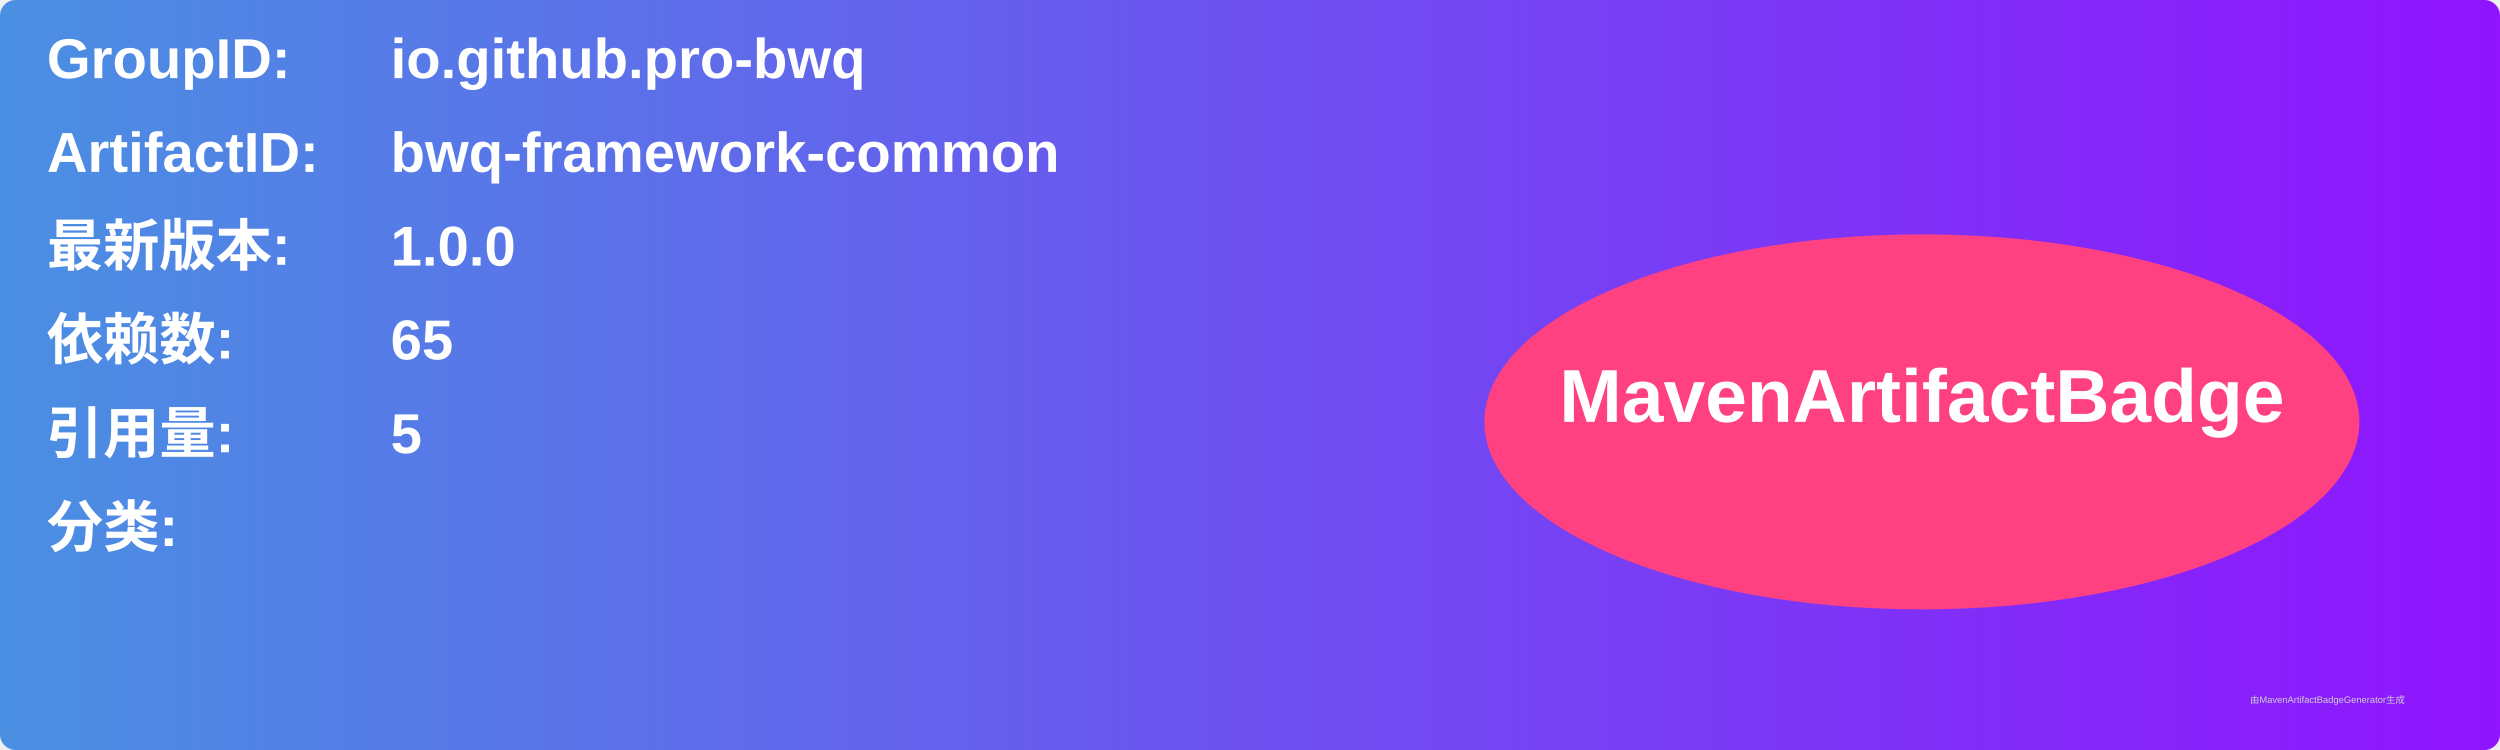
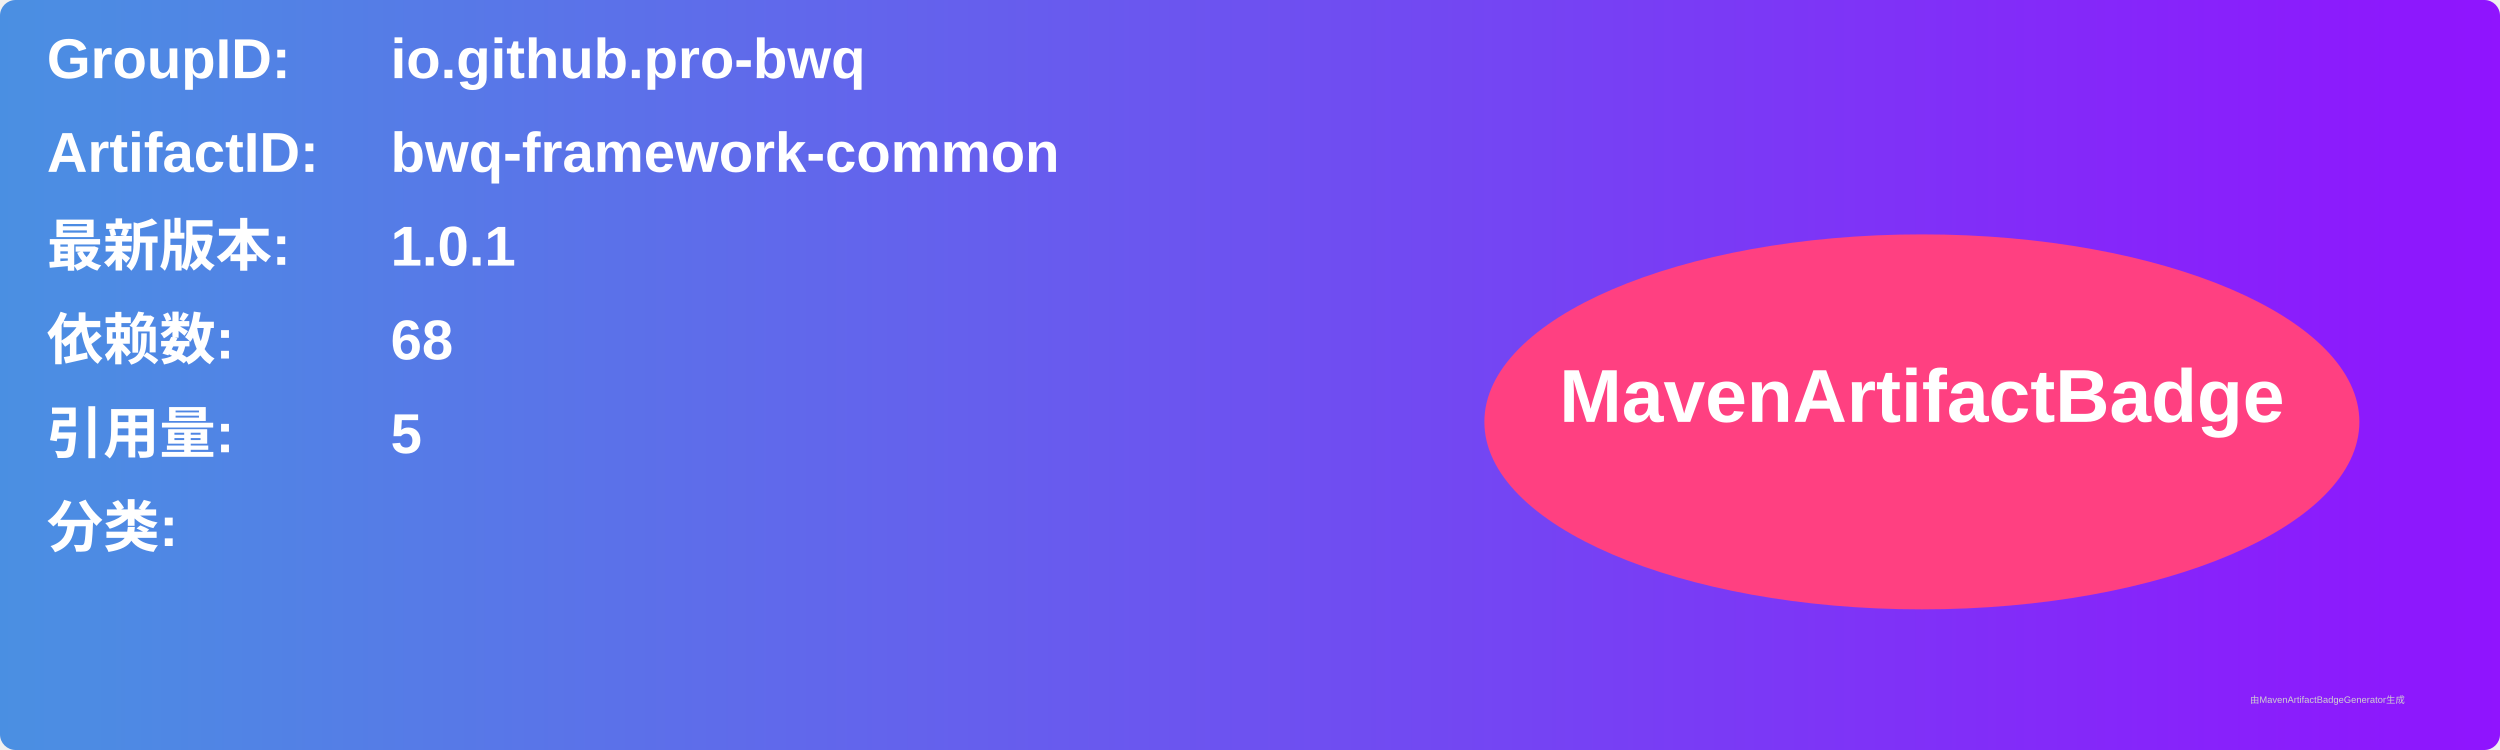
<svg xmlns="http://www.w3.org/2000/svg" width="800" height="240" viewBox="0 0 800 240">
  <linearGradient id="grad" x1="0%" y1="0%" x2="100%" y2="0%">
    <stop offset="0%" stop-color="#4a90e2" />
    <stop offset="100%" stop-color="#9013fe" />
  </linearGradient>
  <rect width="100%" height="100%" rx="5" ry="5" fill="url(#grad)" />
  <g transform="translate(15, 15)">
    <text x="0" y="10" font-family="Arial" font-size="18" fill="white" font-weight="bold" width="260">GroupID:</text>
    <text x="110" y="10" font-family="Arial" font-size="18" fill="white" font-weight="bold" width="460">io.github.pro-bwq</text>
    <text x="0" y="40" font-family="Arial" font-size="18" fill="white" font-weight="bold" width="260">ArtifactID:</text>
    <text x="110" y="40" font-family="Arial" font-size="18" fill="white" font-weight="bold" width="460">bwq-framework-common</text>
    <text x="0" y="70" font-family="Arial" font-size="18" fill="white" font-weight="bold">最新版本:</text>
    <text x="110" y="70" font-family="Arial" font-size="18" fill="white" font-weight="bold">
-       <tspan font-weight="bold">1.0.0</tspan>
+       <tspan font-weight="bold">1.0.1</tspan>
    </text>
    <text x="0" y="100" font-family="Arial" font-size="18" fill="white" font-weight="bold">依赖数: </text>
    <text x="110" y="100" font-family="Arial" font-size="18" fill="white">
-       <tspan font-weight="bold">65</tspan>
+       <tspan font-weight="bold">68</tspan>
    </text>
    <text x="0" y="130" font-family="Arial" font-size="18" fill="white" font-weight="bold">引用量: </text>
    <text x="110" y="130" font-family="Arial" font-size="18" fill="white">
      <tspan font-weight="bold">5</tspan>
    </text>
    <text x="0" y="160" font-family="Arial" font-size="18" fill="white" font-weight="bold">分类:</text>
    <text x="10" y="190" font-family="Arial" font-size="10" fill="white">
      <tspan font-weight="bold" />
    </text>
    <ellipse cx="600" cy="120" rx="140" ry="60" fill="#ff4081" />
    <text x="600" y="120" text-anchor="middle" font-family="Arial" font-size="24" fill="white" font-weight="bold">MavenArtifactBadge</text>
  </g>
  <text x="720" y="225" font-family="Arial" font-size="3" fill="#d0d0d0">由MavenArtifactBadgeGenerator生成</text>
</svg>
